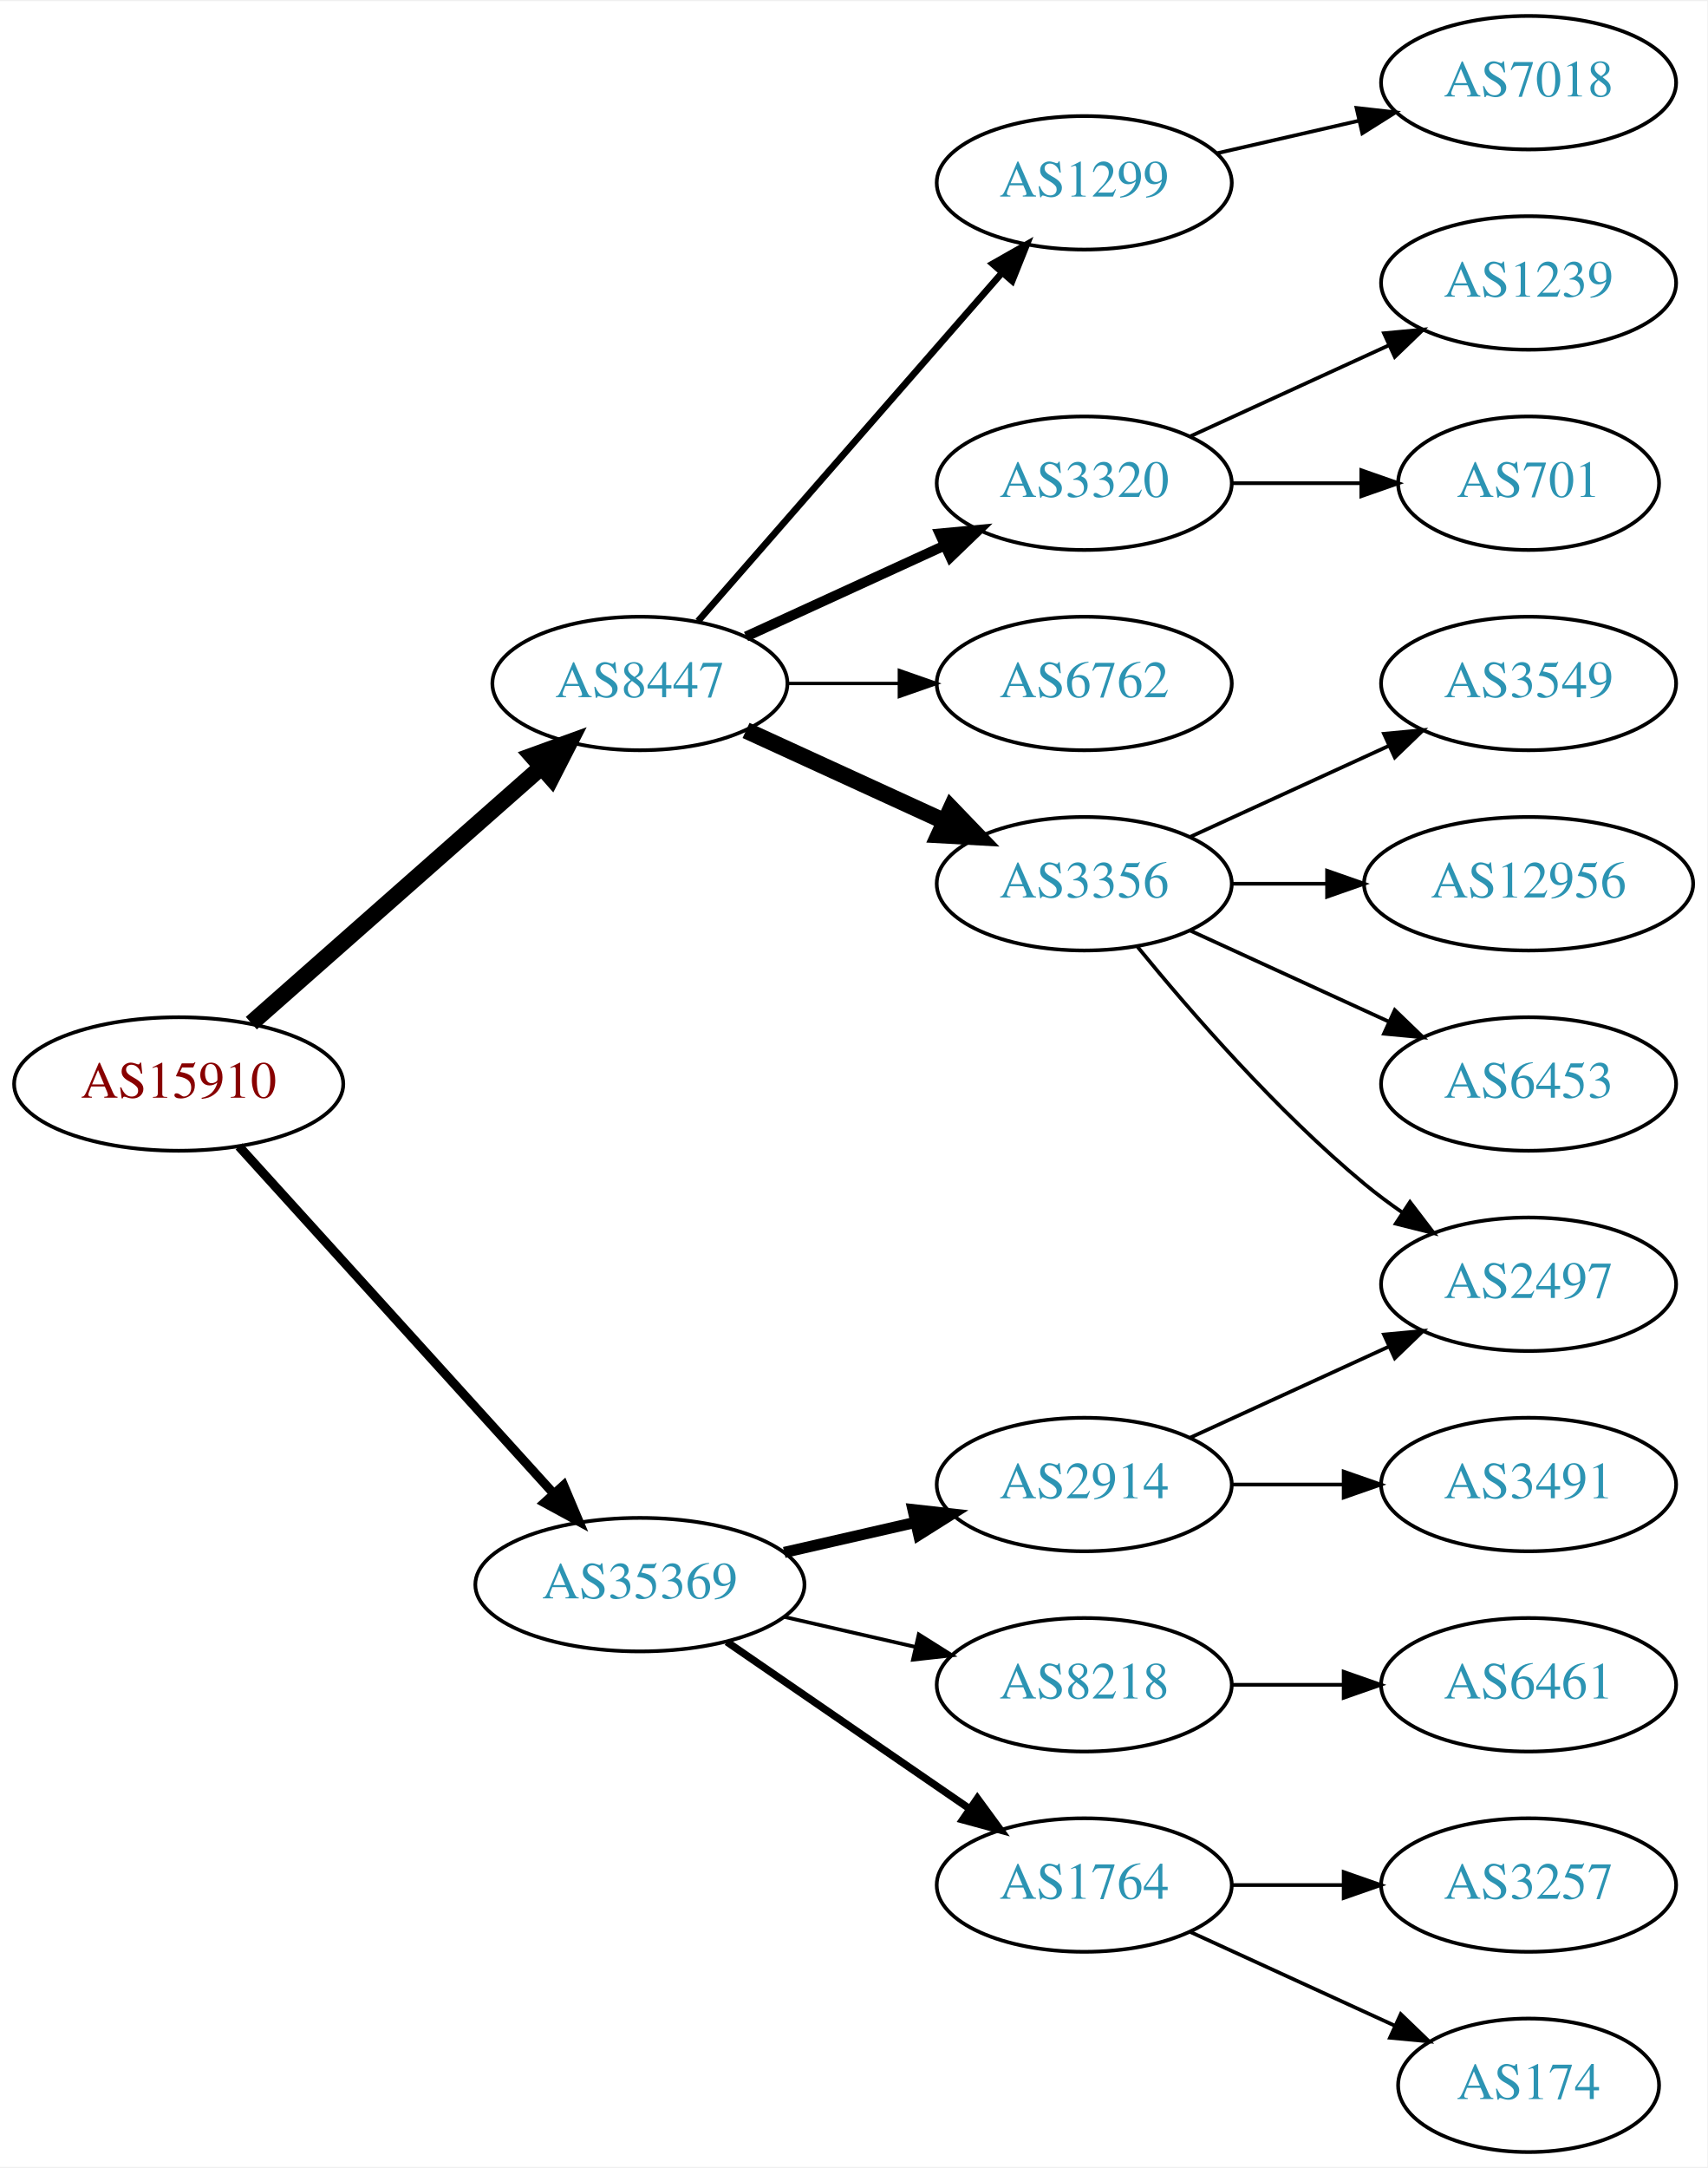
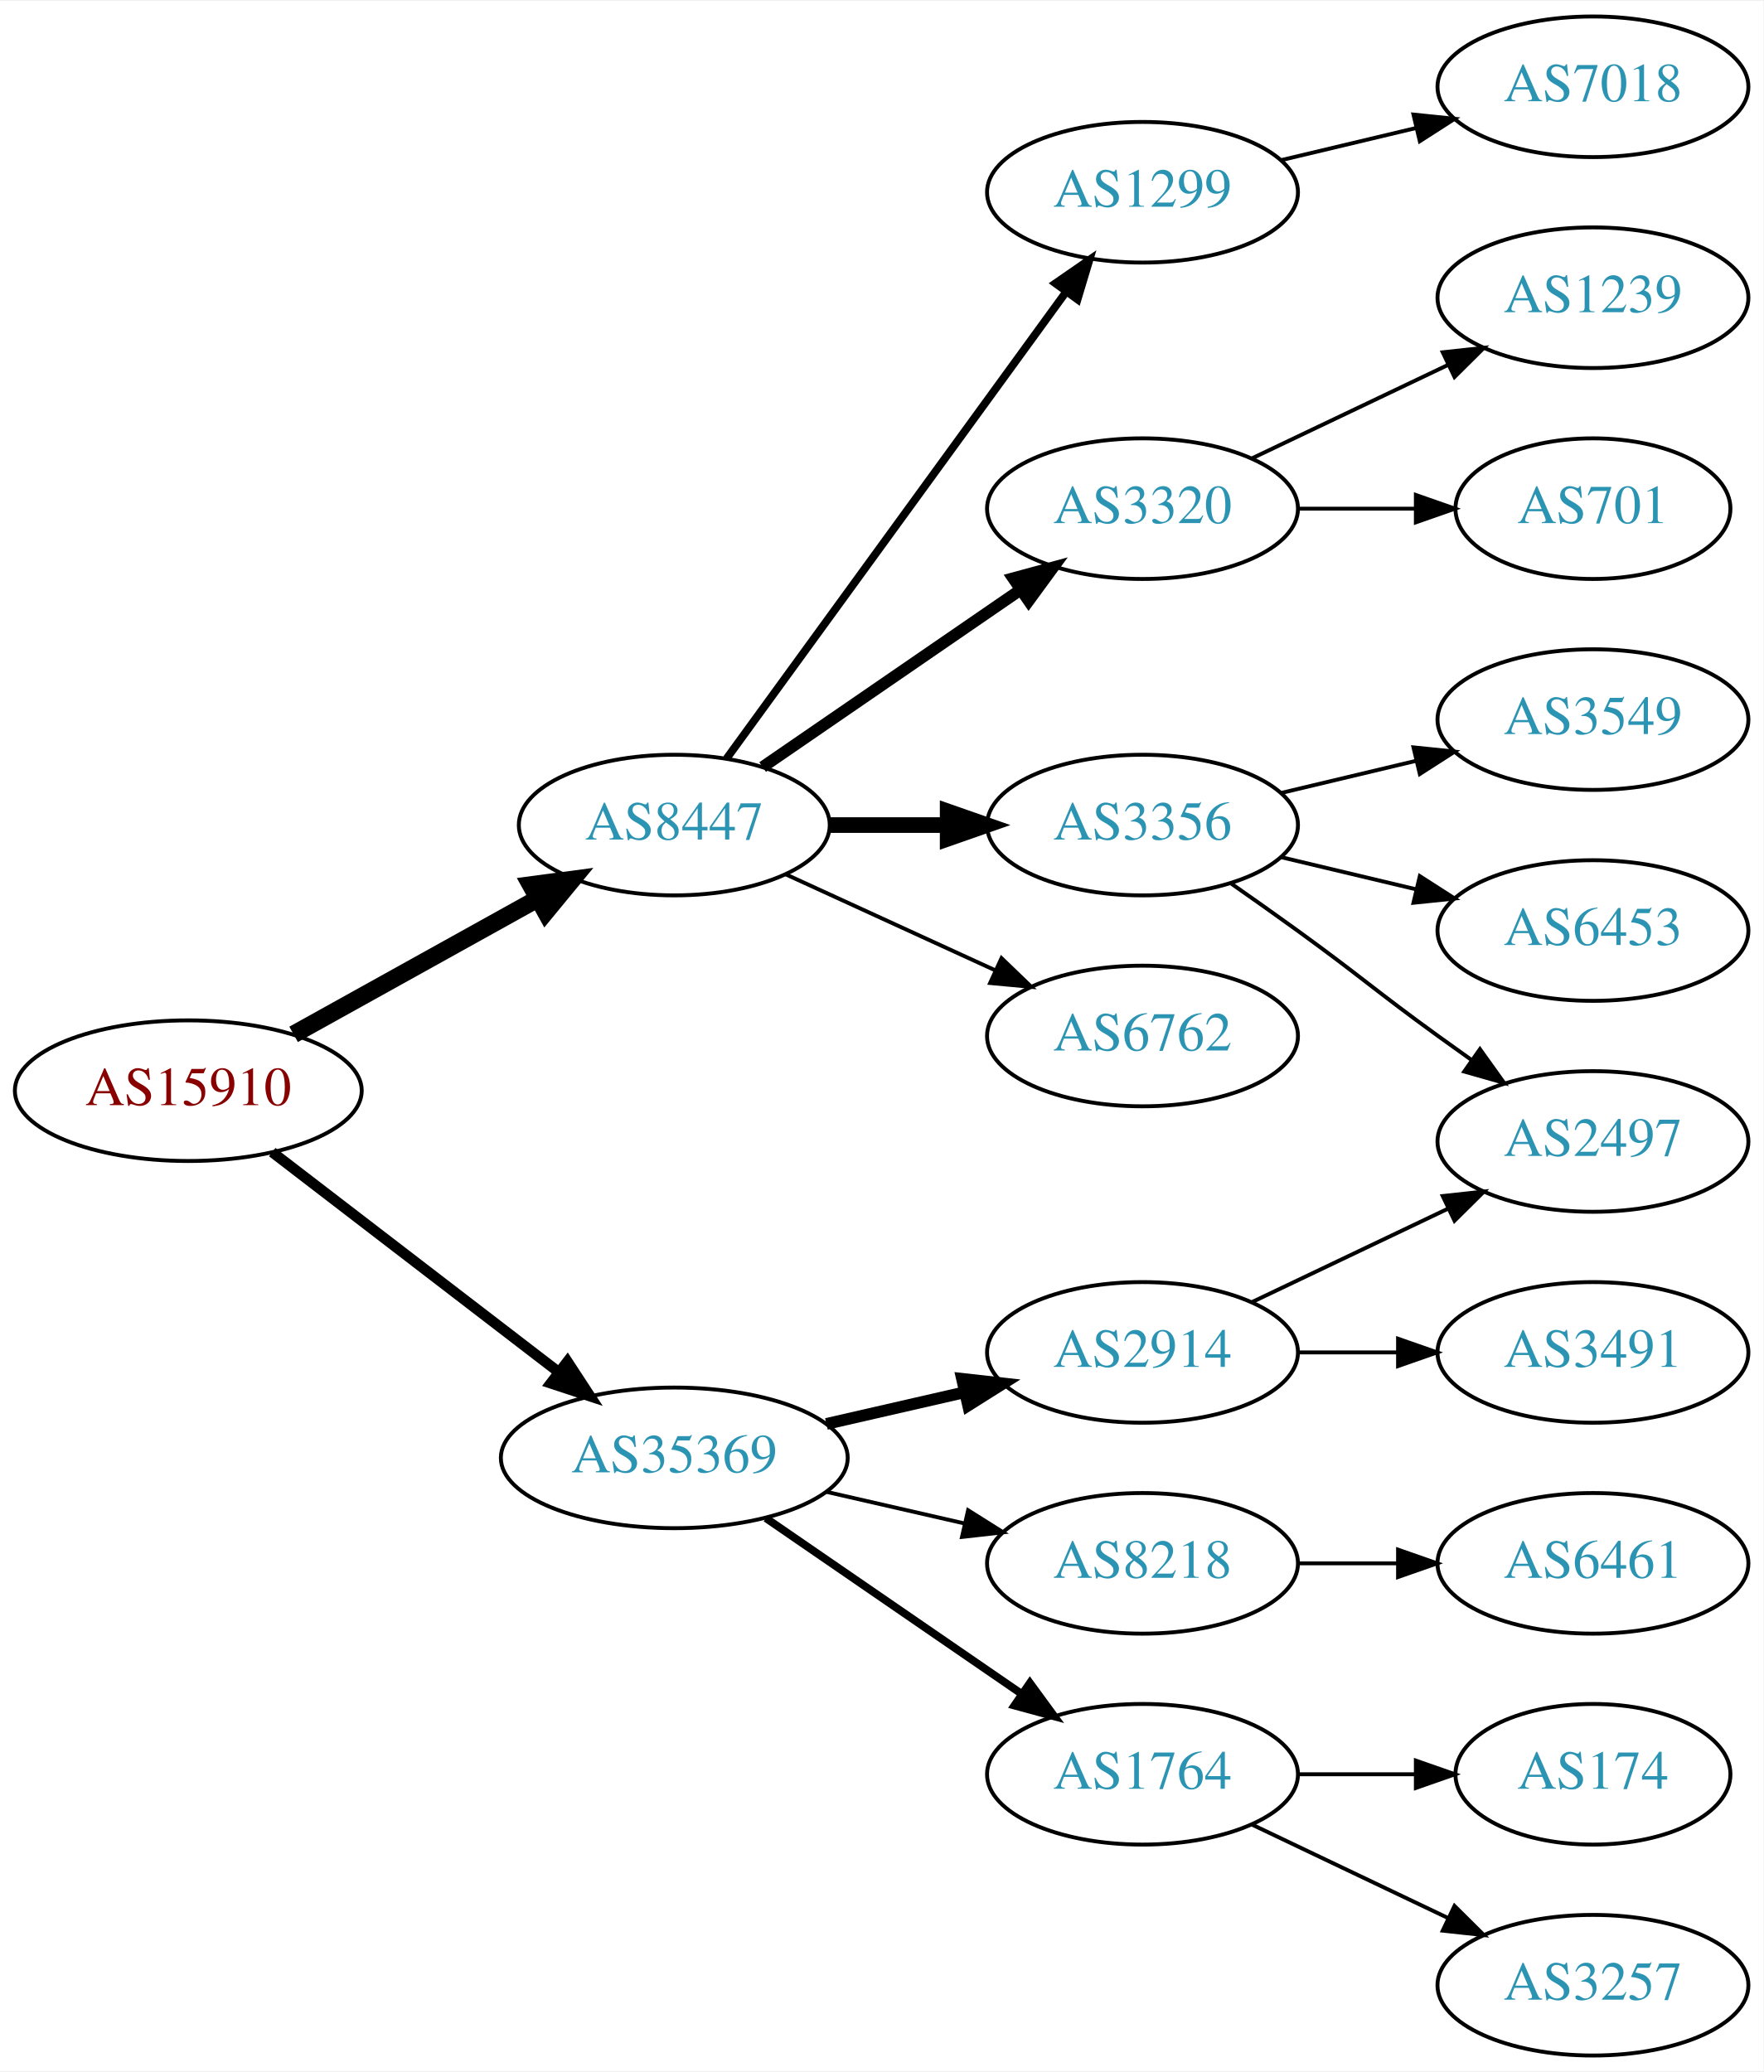
- <svg xmlns="http://www.w3.org/2000/svg" xmlns:xlink="http://www.w3.org/1999/xlink" width="460pt" height="584pt" viewBox="0.00 0.00 460.47 584.00">
-   <g id="graph0" class="graph" transform="scale(1 1) rotate(0) translate(4 580)">
-     <polygon fill="white" stroke="none" points="-4,4 -4,-580 456.469,-580 456.469,4 -4,4" />
+ <svg xmlns="http://www.w3.org/2000/svg" xmlns:xlink="http://www.w3.org/1999/xlink" width="451pt" height="530pt" viewBox="0.00 0.00 451.37 530.00">
+   <g id="graph0" class="graph" transform="scale(1 1) rotate(0) translate(4 526)">
+     <polygon fill="white" stroke="none" points="-4,4 -4,-526 447.37,-526 447.37,4 -4,4" />
    <g id="node1" class="node">
      <g id="a_node1">
        <a xlink:href="/asn/15910" xlink:title="AS15910 ~ Fabasoft AG [AT]">
-           <ellipse fill="#ffffff" stroke="black" cx="44.196" cy="-288" rx="44.393" ry="18" />
-           <text text-anchor="middle" x="44.196" y="-284.3" font-family="Times,serif" font-size="14.00" fill="#880000">AS15910</text>
+           <ellipse fill="#ffffff" stroke="black" cx="44.196" cy="-247" rx="44.393" ry="18" />
+           <text text-anchor="middle" x="44.196" y="-243.3" font-family="Times,serif" font-size="14.00" fill="#880000">AS15910</text>
        </a>
      </g>
    </g>
    <g id="node2" class="node">
      <g id="a_node2">
        <a xlink:href="/asn/8447" xlink:title="AS8447 ~ A1 Telekom Austria AG [AT]">
-           <ellipse fill="#ffffff" stroke="black" cx="168.588" cy="-396" rx="39.794" ry="18" />
-           <text text-anchor="middle" x="168.588" y="-392.3" font-family="Times,serif" font-size="14.00" fill="#2c94b3">AS8447</text>
+           <ellipse fill="#ffffff" stroke="black" cx="168.588" cy="-315" rx="39.794" ry="18" />
+           <text text-anchor="middle" x="168.588" y="-311.3" font-family="Times,serif" font-size="14.00" fill="#2c94b3">AS8447</text>
        </a>
      </g>
    </g>
    <g id="edge1" class="edge">
-       <path fill="none" stroke="black" stroke-width="4.5" d="M63.785,-304.403C84.602,-322.772 118.478,-352.665 141.838,-373.278" />
-       <polygon fill="black" stroke="black" stroke-width="4.5" points="139.52,-376.484 149.623,-380.148 144.73,-370.579 139.52,-376.484" />
+       <path fill="none" stroke="black" stroke-width="4.5" d="M71.152,-261.421C89.325,-271.518 113.788,-285.109 133.527,-296.076" />
+       <polygon fill="black" stroke="black" stroke-width="4.5" points="131.853,-299.65 142.507,-301.065 135.677,-292.766 131.853,-299.65" />
    </g>
    <g id="node3" class="node">
      <g id="a_node3">
        <a xlink:href="/asn/35369" xlink:title="AS35369 ~ LINZAG-TELEKOM-AS [AT]">
          <ellipse fill="#ffffff" stroke="black" cx="168.588" cy="-153" rx="44.393" ry="18" />
          <text text-anchor="middle" x="168.588" y="-149.3" font-family="Times,serif" font-size="14.00" fill="#2c94b3">AS35369</text>
        </a>
      </g>
    </g>
    <g id="edge2" class="edge">
-       <path fill="none" stroke="black" stroke-width="2.455" d="M60.45,-271.175C81.796,-247.63 120.718,-204.698 145.31,-177.574" />
-       <polygon fill="black" stroke="black" stroke-width="2.455" points="148.019,-179.796 152.142,-170.037 142.833,-175.095 148.019,-179.796" />
+       <path fill="none" stroke="black" stroke-width="2.7" d="M65.682,-231.267C85.715,-215.88 116.402,-192.312 138.867,-175.058" />
+       <polygon fill="black" stroke="black" stroke-width="2.7" points="141.237,-177.652 147.036,-168.785 136.973,-172.1 141.237,-177.652" />
    </g>
    <g id="node4" class="node">
      <g id="a_node4">
        <a xlink:href="/asn/1299" xlink:title="AS1299 ~ Telia Carrier [EU]">
-           <ellipse fill="#ffffff" stroke="black" cx="288.431" cy="-531" rx="39.794" ry="18" />
-           <text text-anchor="middle" x="288.431" y="-527.3" font-family="Times,serif" font-size="14.00" fill="#2c94b3">AS1299</text>
+           <ellipse fill="#ffffff" stroke="black" cx="288.431" cy="-477" rx="39.794" ry="18" />
+           <text text-anchor="middle" x="288.431" y="-473.3" font-family="Times,serif" font-size="14.00" fill="#2c94b3">AS1299</text>
        </a>
      </g>
    </g>
    <g id="edge3" class="edge">
-       <path fill="none" stroke="black" stroke-width="1.8" d="M184.275,-412.825C204.851,-436.397 242.389,-479.4 266.062,-506.52" />
-       <polygon fill="black" stroke="black" stroke-width="1.8" points="263.716,-509.155 272.929,-514.387 268.99,-504.552 263.716,-509.155" />
+       <path fill="none" stroke="black" stroke-width="2" d="M181.977,-332.031C202.699,-360.517 244.502,-417.985 268.79,-451.374" />
+       <polygon fill="black" stroke="black" stroke-width="2" points="266.141,-453.682 274.854,-459.71 271.801,-449.564 266.141,-453.682" />
    </g>
    <g id="node5" class="node">
      <g id="a_node5">
        <a xlink:href="/asn/3320" xlink:title="AS3320 ~ DTAG [DE]">
-           <ellipse fill="#ffffff" stroke="black" cx="288.431" cy="-450" rx="39.794" ry="18" />
-           <text text-anchor="middle" x="288.431" y="-446.3" font-family="Times,serif" font-size="14.00" fill="#2c94b3">AS3320</text>
+           <ellipse fill="#ffffff" stroke="black" cx="288.431" cy="-396" rx="39.794" ry="18" />
+           <text text-anchor="middle" x="288.431" y="-392.3" font-family="Times,serif" font-size="14.00" fill="#2c94b3">AS3320</text>
        </a>
      </g>
    </g>
    <g id="edge4" class="edge">
-       <path fill="none" stroke="black" stroke-width="2.7" d="M197.217,-408.661C213.174,-415.973 233.445,-425.261 250.727,-433.181" />
-       <polygon fill="black" stroke="black" stroke-width="2.7" points="249.426,-436.435 259.975,-437.419 252.342,-430.071 249.426,-436.435" />
+       <path fill="none" stroke="black" stroke-width="3" d="M191.202,-329.857C209.691,-342.565 236.505,-360.995 257.134,-375.175" />
+       <polygon fill="black" stroke="black" stroke-width="3" points="255.331,-378.183 265.555,-380.963 259.296,-372.414 255.331,-378.183" />
    </g>
    <g id="node6" class="node">
      <g id="a_node6">
-         <a xlink:href="/asn/6762" xlink:title="AS6762 ~ TELECOM ITALIA SPARKLE S.p.A. [IT]">
-           <ellipse fill="#ffffff" stroke="black" cx="288.431" cy="-396" rx="39.794" ry="18" />
-           <text text-anchor="middle" x="288.431" y="-392.3" font-family="Times,serif" font-size="14.00" fill="#2c94b3">AS6762</text>
+         <a xlink:href="/asn/3356" xlink:title="AS3356 ~ Level 3 Parent, LLC [US]">
+           <ellipse fill="#ffffff" stroke="black" cx="288.431" cy="-315" rx="39.794" ry="18" />
+           <text text-anchor="middle" x="288.431" y="-311.3" font-family="Times,serif" font-size="14.00" fill="#2c94b3">AS3356</text>
        </a>
      </g>
    </g>
    <g id="edge5" class="edge">
-       <path fill="none" stroke="black" stroke-width="0.9" d="M208.501,-396C218.054,-396 228.404,-396 238.367,-396" />
-       <polygon fill="black" stroke="black" stroke-width="0.9" points="238.559,-399.5 248.559,-396 238.559,-392.5 238.559,-399.5" />
+       <path fill="none" stroke="black" stroke-width="4" d="M208.501,-315C218.054,-315 228.404,-315 238.367,-315" />
+       <polygon fill="black" stroke="black" stroke-width="4" points="238.559,-318.5 248.559,-315 238.559,-311.5 238.559,-318.5" />
    </g>
    <g id="node7" class="node">
      <g id="a_node7">
-         <a xlink:href="/asn/3356" xlink:title="AS3356 ~ Level 3 Parent, LLC [US]">
-           <ellipse fill="#ffffff" stroke="black" cx="288.431" cy="-342" rx="39.794" ry="18" />
-           <text text-anchor="middle" x="288.431" y="-338.3" font-family="Times,serif" font-size="14.00" fill="#2c94b3">AS3356</text>
+         <a xlink:href="/asn/6762" xlink:title="AS6762 ~ TELECOM ITALIA SPARKLE S.p.A. [IT]">
+           <ellipse fill="#ffffff" stroke="black" cx="288.431" cy="-261" rx="39.794" ry="18" />
+           <text text-anchor="middle" x="288.431" y="-257.3" font-family="Times,serif" font-size="14.00" fill="#2c94b3">AS6762</text>
        </a>
      </g>
    </g>
    <g id="edge6" class="edge">
-       <path fill="none" stroke="black" stroke-width="4.5" d="M197.217,-383.339C213.174,-376.027 233.445,-366.739 250.727,-358.819" />
-       <polygon fill="black" stroke="black" stroke-width="4.5" points="252.524,-362.327 259.975,-354.581 249.244,-355.168 252.524,-362.327" />
-     </g>
-     <g id="node15" class="node">
-       <g id="a_node15">
+       <path fill="none" stroke="black" d="M197.217,-302.339C213.174,-295.027 233.445,-285.739 250.727,-277.819" />
+       <polygon fill="black" stroke="black" points="252.342,-280.929 259.975,-273.581 249.426,-274.565 252.342,-280.929" />
+     </g>
+     <g id="node14" class="node">
+       <g id="a_node14">
        <a xlink:href="/asn/8218" xlink:title="AS8218 ~ legacy Neotelecoms [FR]">
          <ellipse fill="#ffffff" stroke="black" cx="288.431" cy="-126" rx="39.794" ry="18" />
          <text text-anchor="middle" x="288.431" y="-122.3" font-family="Times,serif" font-size="14.00" fill="#2c94b3">AS8218</text>
        </a>
      </g>
    </g>
-     <g id="edge14" class="edge">
+     <g id="edge13" class="edge">
      <path fill="none" stroke="black" d="M207.523,-144.308C218.764,-141.733 231.176,-138.889 242.799,-136.226" />
      <polygon fill="black" stroke="black" points="243.795,-139.588 252.761,-133.943 242.232,-132.765 243.795,-139.588" />
+     </g>
+     <g id="node15" class="node">
+       <g id="a_node15">
+         <a xlink:href="/asn/2914" xlink:title="AS2914 ~ NTT America, Inc. [US]">
+           <ellipse fill="#ffffff" stroke="black" cx="288.431" cy="-180" rx="39.794" ry="18" />
+           <text text-anchor="middle" x="288.431" y="-176.3" font-family="Times,serif" font-size="14.00" fill="#2c94b3">AS2914</text>
+         </a>
+       </g>
+     </g>
+     <g id="edge14" class="edge">
+       <path fill="none" stroke="black" stroke-width="3" d="M207.523,-161.692C218.764,-164.267 231.176,-167.111 242.799,-169.774" />
+       <polygon fill="black" stroke="black" stroke-width="3" points="242.232,-173.235 252.761,-172.057 243.795,-166.412 242.232,-173.235" />
    </g>
    <g id="node16" class="node">
      <g id="a_node16">
        <a xlink:href="/asn/1764" xlink:title="AS1764 ~ NEXTLAYER-AS [AT]">
          <ellipse fill="#ffffff" stroke="black" cx="288.431" cy="-72" rx="39.794" ry="18" />
          <text text-anchor="middle" x="288.431" y="-68.3" font-family="Times,serif" font-size="14.00" fill="#2c94b3">AS1764</text>
        </a>
      </g>
    </g>
    <g id="edge15" class="edge">
      <path fill="none" stroke="black" stroke-width="2" d="M192.031,-137.574C210.612,-124.802 237.173,-106.545 257.553,-92.537" />
      <polygon fill="black" stroke="black" stroke-width="2" points="259.609,-95.371 265.867,-86.822 255.643,-89.602 259.609,-95.371" />
    </g>
-     <g id="node17" class="node">
-       <g id="a_node17">
-         <a xlink:href="/asn/2914" xlink:title="AS2914 ~ NTT America, Inc. [US]">
-           <ellipse fill="#ffffff" stroke="black" cx="288.431" cy="-180" rx="39.794" ry="18" />
-           <text text-anchor="middle" x="288.431" y="-176.3" font-family="Times,serif" font-size="14.00" fill="#2c94b3">AS2914</text>
-         </a>
-       </g>
-     </g>
-     <g id="edge16" class="edge">
-       <path fill="none" stroke="black" stroke-width="3" d="M207.523,-161.692C218.764,-164.267 231.176,-167.111 242.799,-169.774" />
-       <polygon fill="black" stroke="black" stroke-width="3" points="242.232,-173.235 252.761,-172.057 243.795,-166.412 242.232,-173.235" />
+     <g id="node8" class="node">
+       <g id="a_node8">
+         <a xlink:href="/asn/7018" xlink:title="AS7018 ~ AT&amp;T Services, Inc. [US]">
+           <ellipse fill="#ffffff" stroke="black" cx="403.724" cy="-504" rx="39.794" ry="18" />
+           <text text-anchor="middle" x="403.724" y="-500.3" font-family="Times,serif" font-size="14.00" fill="#2c94b3">AS7018</text>
+         </a>
+       </g>
+     </g>
+     <g id="edge7" class="edge">
+       <path fill="none" stroke="black" d="M324.038,-485.248C334.909,-487.838 347.064,-490.735 358.506,-493.462" />
+       <polygon fill="black" stroke="black" points="357.789,-496.889 368.328,-495.803 359.412,-490.08 357.789,-496.889" />
+     </g>
+     <g id="node9" class="node">
+       <g id="a_node9">
+         <a xlink:href="/asn/1239" xlink:title="AS1239 ~ Sprint [US]">
+           <ellipse fill="#ffffff" stroke="black" cx="403.724" cy="-450" rx="39.794" ry="18" />
+           <text text-anchor="middle" x="403.724" y="-446.3" font-family="Times,serif" font-size="14.00" fill="#2c94b3">AS1239</text>
+         </a>
+       </g>
+     </g>
+     <g id="edge8" class="edge">
+       <path fill="none" stroke="black" d="M316.567,-408.934C331.561,-416.081 350.382,-425.052 366.605,-432.785" />
+       <polygon fill="black" stroke="black" points="365.276,-436.028 375.809,-437.171 368.288,-429.709 365.276,-436.028" />
    </g>
    <g id="node10" class="node">
      <g id="a_node10">
-         <a xlink:href="/asn/7018" xlink:title="AS7018 ~ AT&amp;T Services, Inc. [US]">
-           <ellipse fill="#ffffff" stroke="black" cx="408.273" cy="-558" rx="39.794" ry="18" />
-           <text text-anchor="middle" x="408.273" y="-554.3" font-family="Times,serif" font-size="14.00" fill="#2c94b3">AS7018</text>
+         <a xlink:href="/asn/701" xlink:title="AS701 ~ UUNET [US]">
+           <ellipse fill="#ffffff" stroke="black" cx="403.724" cy="-396" rx="35.194" ry="18" />
+           <text text-anchor="middle" x="403.724" y="-392.3" font-family="Times,serif" font-size="14.00" fill="#2c94b3">AS701</text>
        </a>
      </g>
    </g>
    <g id="edge9" class="edge">
-       <path fill="none" stroke="black" d="M324.15,-538.955C336.15,-541.704 349.771,-544.825 362.463,-547.733" />
-       <polygon fill="black" stroke="black" points="361.866,-551.187 372.395,-550.009 363.429,-544.364 361.866,-551.187" />
-     </g>
-     <g id="node8" class="node">
-       <g id="a_node8">
-         <a xlink:href="/asn/1239" xlink:title="AS1239 ~ Sprint [US]">
-           <ellipse fill="#ffffff" stroke="black" cx="408.273" cy="-504" rx="39.794" ry="18" />
-           <text text-anchor="middle" x="408.273" y="-500.3" font-family="Times,serif" font-size="14.00" fill="#2c94b3">AS1239</text>
-         </a>
-       </g>
-     </g>
-     <g id="edge7" class="edge">
-       <path fill="none" stroke="black" d="M317.06,-462.661C333.017,-469.973 353.287,-479.261 370.57,-487.181" />
-       <polygon fill="black" stroke="black" points="369.269,-490.435 379.818,-491.419 372.185,-484.071 369.269,-490.435" />
-     </g>
-     <g id="node9" class="node">
-       <g id="a_node9">
-         <a xlink:href="/asn/701" xlink:title="AS701 ~ UUNET [US]">
-           <ellipse fill="#ffffff" stroke="black" cx="408.273" cy="-450" rx="35.194" ry="18" />
-           <text text-anchor="middle" x="408.273" y="-446.3" font-family="Times,serif" font-size="14.00" fill="#2c94b3">AS701</text>
-         </a>
-       </g>
-     </g>
-     <g id="edge8" class="edge">
-       <path fill="none" stroke="black" d="M328.343,-450C339.43,-450 351.59,-450 362.972,-450" />
-       <polygon fill="black" stroke="black" points="363.154,-453.5 373.154,-450 363.154,-446.5 363.154,-453.5" />
+       <path fill="none" stroke="black" d="M328.103,-396C337.808,-396 348.299,-396 358.262,-396" />
+       <polygon fill="black" stroke="black" points="358.398,-399.5 368.398,-396 358.398,-392.5 358.398,-399.5" />
    </g>
    <g id="node11" class="node">
      <g id="a_node11">
        <a xlink:href="/asn/3549" xlink:title="AS3549 ~ Level 3 Parent, LLC [US]">
-           <ellipse fill="#ffffff" stroke="black" cx="408.273" cy="-396" rx="39.794" ry="18" />
-           <text text-anchor="middle" x="408.273" y="-392.3" font-family="Times,serif" font-size="14.00" fill="#2c94b3">AS3549</text>
+           <ellipse fill="#ffffff" stroke="black" cx="403.724" cy="-342" rx="39.794" ry="18" />
+           <text text-anchor="middle" x="403.724" y="-338.3" font-family="Times,serif" font-size="14.00" fill="#2c94b3">AS3549</text>
        </a>
      </g>
    </g>
    <g id="edge10" class="edge">
-       <path fill="none" stroke="black" d="M317.06,-354.661C333.017,-361.973 353.287,-371.261 370.57,-379.181" />
-       <polygon fill="black" stroke="black" points="369.269,-382.435 379.818,-383.419 372.185,-376.071 369.269,-382.435" />
+       <path fill="none" stroke="black" d="M324.038,-323.248C334.909,-325.838 347.064,-328.735 358.506,-331.462" />
+       <polygon fill="black" stroke="black" points="357.789,-334.889 368.328,-333.803 359.412,-328.08 357.789,-334.889" />
    </g>
    <g id="node12" class="node">
      <g id="a_node12">
-         <a xlink:href="/asn/12956" xlink:title="AS12956 ~ TELXIUS [ES]">
-           <ellipse fill="#ffffff" stroke="black" cx="408.273" cy="-342" rx="44.393" ry="18" />
-           <text text-anchor="middle" x="408.273" y="-338.3" font-family="Times,serif" font-size="14.00" fill="#2c94b3">AS12956</text>
+         <a xlink:href="/asn/2497" xlink:title="AS2497 ~ Internet Initiative Japan Inc. [JP]">
+           <ellipse fill="#ffffff" stroke="black" cx="403.724" cy="-234" rx="39.794" ry="18" />
+           <text text-anchor="middle" x="403.724" y="-230.3" font-family="Times,serif" font-size="14.00" fill="#2c94b3">AS2497</text>
        </a>
      </g>
    </g>
    <g id="edge11" class="edge">
-       <path fill="none" stroke="black" d="M328.343,-342C336.446,-342 345.121,-342 353.648,-342" />
-       <polygon fill="black" stroke="black" points="353.925,-345.5 363.925,-342 353.925,-338.5 353.925,-345.5" />
+       <path fill="none" stroke="black" d="M311.188,-299.991C316.722,-296.121 322.641,-291.936 328.077,-288 344.277,-276.271 347.877,-272.729 364.077,-261 366.88,-258.971 369.812,-256.875 372.752,-254.79" />
+       <polygon fill="black" stroke="black" points="374.803,-257.627 380.967,-249.009 370.775,-251.903 374.803,-257.627" />
    </g>
    <g id="node13" class="node">
      <g id="a_node13">
-         <a xlink:href="/asn/2497" xlink:title="AS2497 ~ Internet Initiative Japan Inc. [JP]">
-           <ellipse fill="#ffffff" stroke="black" cx="408.273" cy="-234" rx="39.794" ry="18" />
-           <text text-anchor="middle" x="408.273" y="-230.3" font-family="Times,serif" font-size="14.00" fill="#2c94b3">AS2497</text>
+         <a xlink:href="/asn/6453" xlink:title="AS6453 ~ TATA COMMUNICATIONS (AMERICA) INC [US]">
+           <ellipse fill="#ffffff" stroke="black" cx="403.724" cy="-288" rx="39.794" ry="18" />
+           <text text-anchor="middle" x="403.724" y="-284.3" font-family="Times,serif" font-size="14.00" fill="#2c94b3">AS6453</text>
        </a>
      </g>
    </g>
    <g id="edge12" class="edge">
-       <path fill="none" stroke="black" d="M302.85,-324.935C316.964,-307.625 340.379,-280.655 364.077,-261 367.294,-258.332 370.794,-255.73 374.365,-253.259" />
-       <polygon fill="black" stroke="black" points="376.288,-256.183 382.721,-247.764 372.442,-250.334 376.288,-256.183" />
-     </g>
-     <g id="node14" class="node">
-       <g id="a_node14">
-         <a xlink:href="/asn/6453" xlink:title="AS6453 ~ TATA COMMUNICATIONS (AMERICA) INC [US]">
-           <ellipse fill="#ffffff" stroke="black" cx="408.273" cy="-288" rx="39.794" ry="18" />
-           <text text-anchor="middle" x="408.273" y="-284.3" font-family="Times,serif" font-size="14.00" fill="#2c94b3">AS6453</text>
-         </a>
-       </g>
-     </g>
-     <g id="edge13" class="edge">
-       <path fill="none" stroke="black" d="M317.06,-329.339C333.017,-322.027 353.287,-312.739 370.57,-304.819" />
-       <polygon fill="black" stroke="black" points="372.185,-307.929 379.818,-300.581 369.269,-301.565 372.185,-307.929" />
+       <path fill="none" stroke="black" d="M324.038,-306.752C334.909,-304.162 347.064,-301.265 358.506,-298.538" />
+       <polygon fill="black" stroke="black" points="359.412,-301.92 368.328,-296.197 357.789,-295.111 359.412,-301.92" />
+     </g>
+     <g id="node17" class="node">
+       <g id="a_node17">
+         <a xlink:href="/asn/6461" xlink:title="AS6461 ~ ZAYO-6461 [US]">
+           <ellipse fill="#ffffff" stroke="black" cx="403.724" cy="-126" rx="39.794" ry="18" />
+           <text text-anchor="middle" x="403.724" y="-122.3" font-family="Times,serif" font-size="14.00" fill="#2c94b3">AS6461</text>
+         </a>
+       </g>
+     </g>
+     <g id="edge16" class="edge">
+       <path fill="none" stroke="black" d="M328.103,-126C336.306,-126 345.07,-126 353.602,-126" />
+       <polygon fill="black" stroke="black" points="353.841,-129.5 363.841,-126 353.841,-122.5 353.841,-129.5" />
+     </g>
+     <g id="edge18" class="edge">
+       <path fill="none" stroke="black" d="M316.567,-192.934C331.561,-200.081 350.382,-209.052 366.605,-216.785" />
+       <polygon fill="black" stroke="black" points="365.276,-220.028 375.809,-221.171 368.288,-213.709 365.276,-220.028" />
    </g>
    <g id="node18" class="node">
      <g id="a_node18">
-         <a xlink:href="/asn/6461" xlink:title="AS6461 ~ ZAYO-6461 [US]">
-           <ellipse fill="#ffffff" stroke="black" cx="408.273" cy="-126" rx="39.794" ry="18" />
-           <text text-anchor="middle" x="408.273" y="-122.3" font-family="Times,serif" font-size="14.00" fill="#2c94b3">AS6461</text>
+         <a xlink:href="/asn/3491" xlink:title="AS3491 ~ PCCW Global, Inc. [US]">
+           <ellipse fill="#ffffff" stroke="black" cx="403.724" cy="-180" rx="39.794" ry="18" />
+           <text text-anchor="middle" x="403.724" y="-176.3" font-family="Times,serif" font-size="14.00" fill="#2c94b3">AS3491</text>
        </a>
      </g>
    </g>
    <g id="edge17" class="edge">
-       <path fill="none" stroke="black" d="M328.343,-126C337.897,-126 348.246,-126 358.209,-126" />
-       <polygon fill="black" stroke="black" points="358.402,-129.5 368.402,-126 358.402,-122.5 358.402,-129.5" />
+       <path fill="none" stroke="black" d="M328.103,-180C336.306,-180 345.07,-180 353.602,-180" />
+       <polygon fill="black" stroke="black" points="353.841,-183.5 363.841,-180 353.841,-176.5 353.841,-183.5" />
    </g>
    <g id="node19" class="node">
      <g id="a_node19">
-         <a xlink:href="/asn/3257" xlink:title="AS3257 ~ GTT [DE]">
-           <ellipse fill="#ffffff" stroke="black" cx="408.273" cy="-72" rx="39.794" ry="18" />
-           <text text-anchor="middle" x="408.273" y="-68.3" font-family="Times,serif" font-size="14.00" fill="#2c94b3">AS3257</text>
-         </a>
-       </g>
-     </g>
-     <g id="edge18" class="edge">
-       <path fill="none" stroke="black" d="M328.343,-72C337.897,-72 348.246,-72 358.209,-72" />
-       <polygon fill="black" stroke="black" points="358.402,-75.5 368.402,-72 358.402,-68.5 358.402,-75.5" />
+         <a xlink:href="/asn/174" xlink:title="AS174 ~ Cogent Communications [US]">
+           <ellipse fill="#ffffff" stroke="black" cx="403.724" cy="-72" rx="35.194" ry="18" />
+           <text text-anchor="middle" x="403.724" y="-68.3" font-family="Times,serif" font-size="14.00" fill="#2c94b3">AS174</text>
+         </a>
+       </g>
+     </g>
+     <g id="edge19" class="edge">
+       <path fill="none" stroke="black" d="M328.103,-72C337.808,-72 348.299,-72 358.262,-72" />
+       <polygon fill="black" stroke="black" points="358.398,-75.5 368.398,-72 358.398,-68.5 358.398,-75.5" />
    </g>
    <g id="node20" class="node">
      <g id="a_node20">
-         <a xlink:href="/asn/174" xlink:title="AS174 ~ Cogent Communications [US]">
-           <ellipse fill="#ffffff" stroke="black" cx="408.273" cy="-18" rx="35.194" ry="18" />
-           <text text-anchor="middle" x="408.273" y="-14.3" font-family="Times,serif" font-size="14.00" fill="#2c94b3">AS174</text>
-         </a>
-       </g>
-     </g>
-     <g id="edge19" class="edge">
-       <path fill="none" stroke="black" d="M317.06,-59.339C333.476,-51.817 354.457,-42.202 372.054,-34.139" />
-       <polygon fill="black" stroke="black" points="373.799,-37.189 381.432,-29.842 370.883,-30.826 373.799,-37.189" />
+         <a xlink:href="/asn/3257" xlink:title="AS3257 ~ GTT [DE]">
+           <ellipse fill="#ffffff" stroke="black" cx="403.724" cy="-18" rx="39.794" ry="18" />
+           <text text-anchor="middle" x="403.724" y="-14.3" font-family="Times,serif" font-size="14.00" fill="#2c94b3">AS3257</text>
+         </a>
+       </g>
    </g>
    <g id="edge20" class="edge">
-       <path fill="none" stroke="black" d="M317.06,-192.661C333.017,-199.973 353.287,-209.261 370.57,-217.181" />
-       <polygon fill="black" stroke="black" points="369.269,-220.435 379.818,-221.419 372.185,-214.071 369.269,-220.435" />
-     </g>
-     <g id="node21" class="node">
-       <g id="a_node21">
-         <a xlink:href="/asn/3491" xlink:title="AS3491 ~ PCCW Global, Inc. [US]">
-           <ellipse fill="#ffffff" stroke="black" cx="408.273" cy="-180" rx="39.794" ry="18" />
-           <text text-anchor="middle" x="408.273" y="-176.3" font-family="Times,serif" font-size="14.00" fill="#2c94b3">AS3491</text>
-         </a>
-       </g>
-     </g>
-     <g id="edge21" class="edge">
-       <path fill="none" stroke="black" d="M328.343,-180C337.897,-180 348.246,-180 358.209,-180" />
-       <polygon fill="black" stroke="black" points="358.402,-183.5 368.402,-180 358.402,-176.5 358.402,-183.5" />
+       <path fill="none" stroke="black" d="M316.567,-59.066C331.561,-51.919 350.382,-42.948 366.605,-35.215" />
+       <polygon fill="black" stroke="black" points="368.288,-38.291 375.809,-30.829 365.276,-31.972 368.288,-38.291" />
    </g>
  </g>
</svg>
